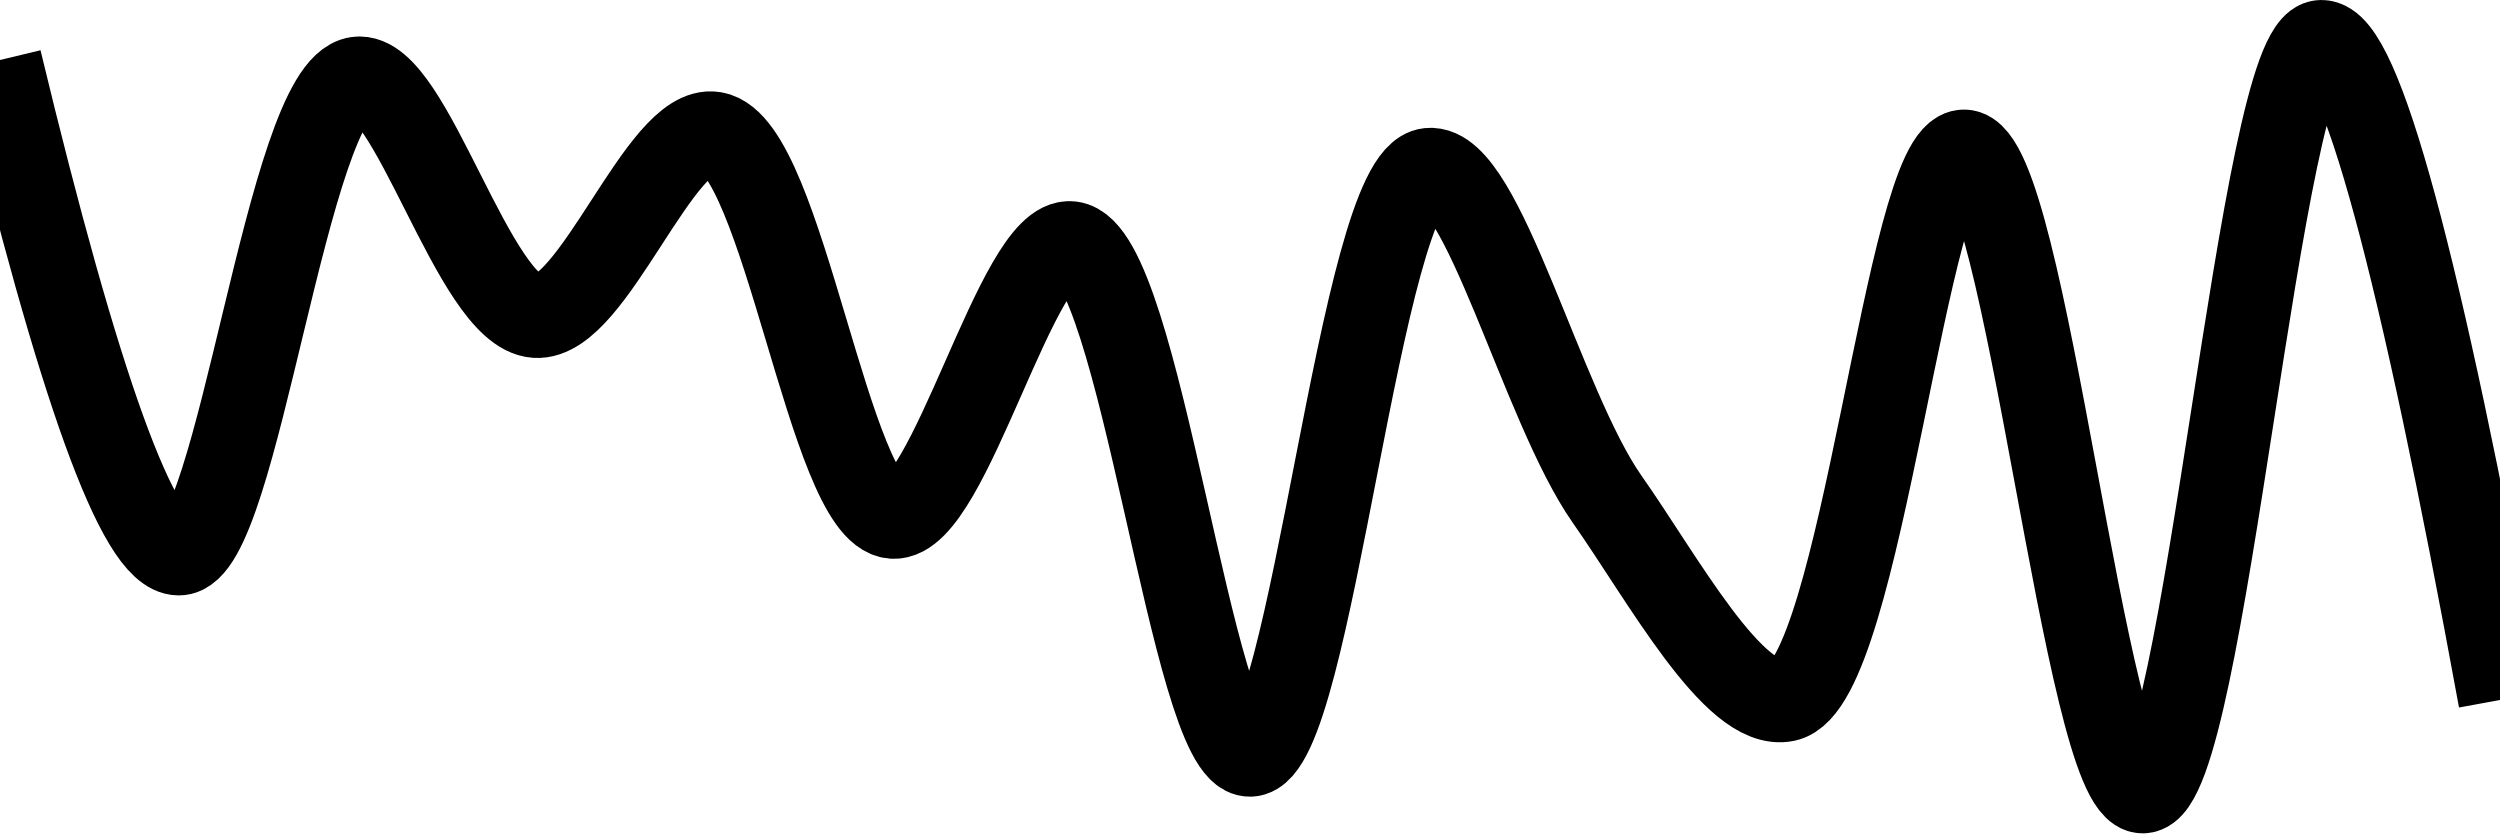
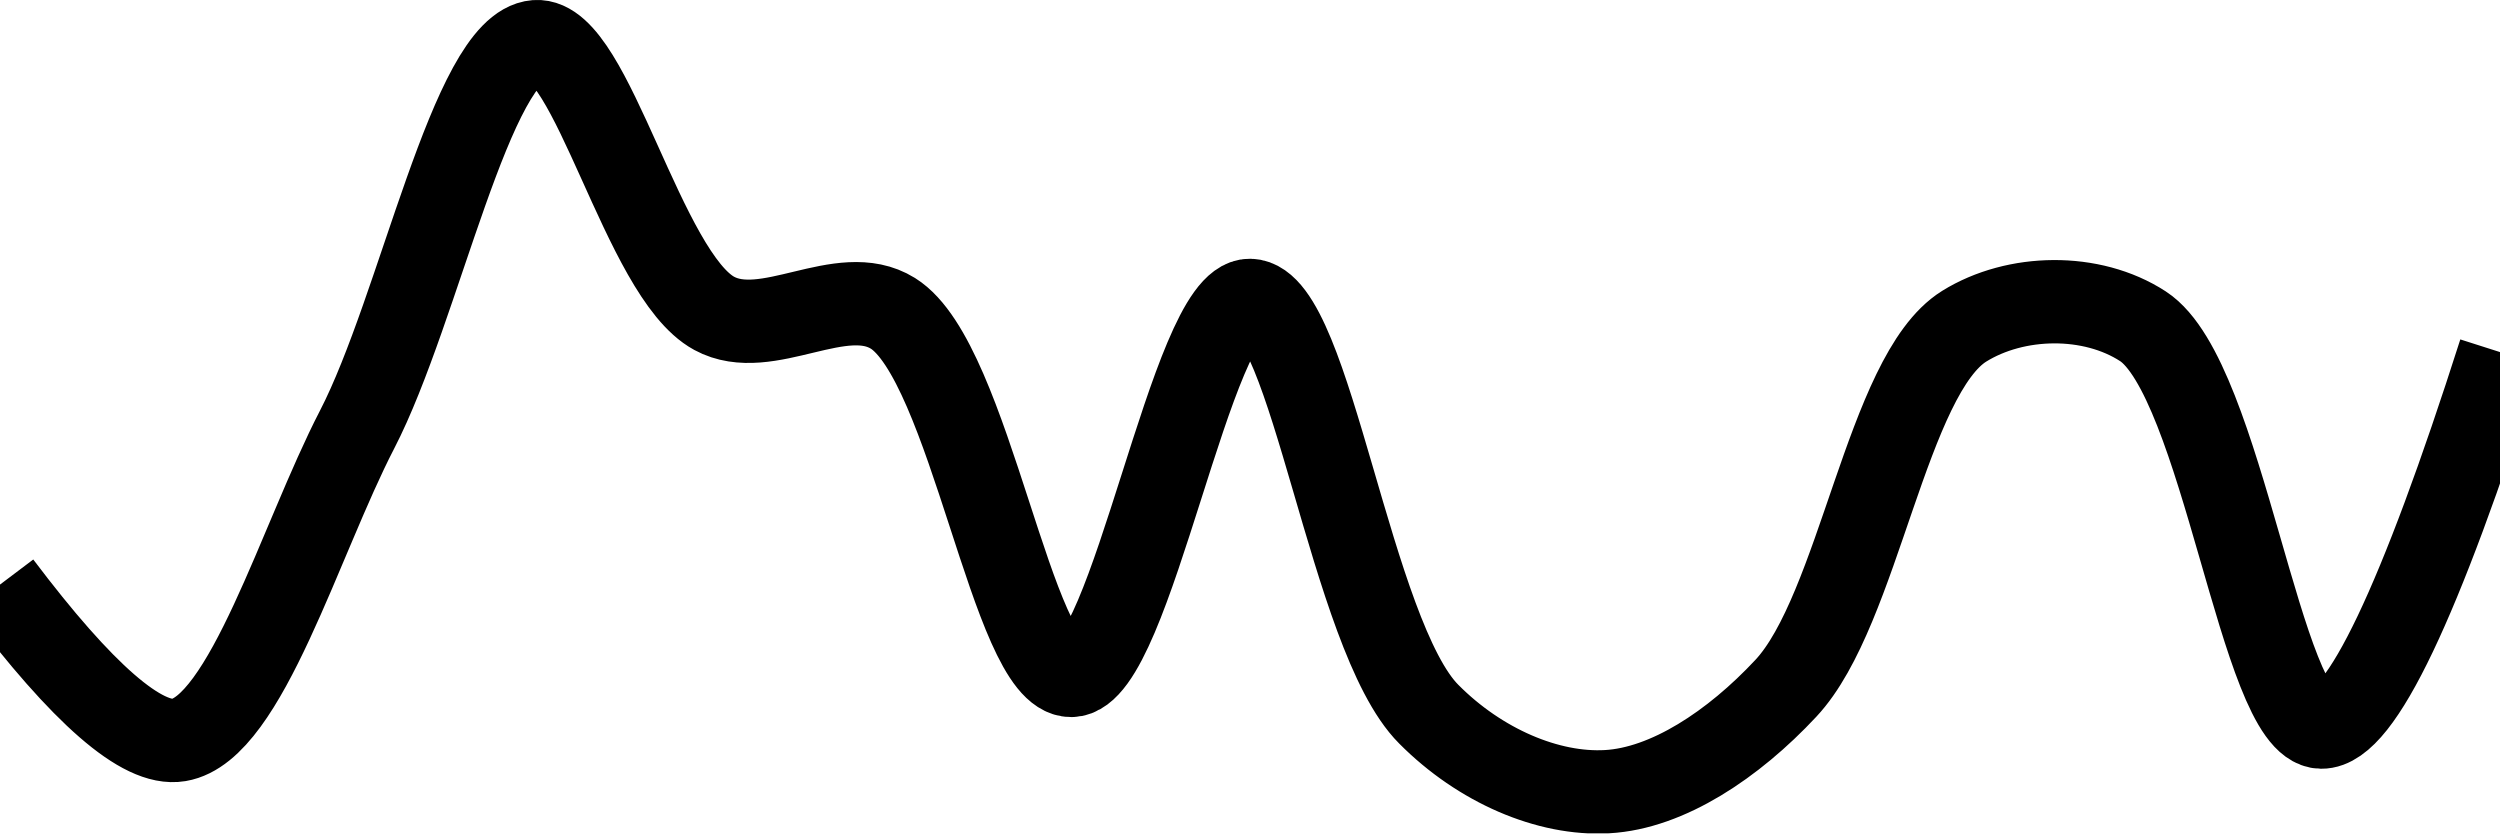
<svg xmlns="http://www.w3.org/2000/svg" class="main-svg" width="60" height="20" style="" viewBox="0 0 60 20">
  <rect x="0" y="0" width="60" height="20" style="fill: rgb(0, 0, 0); fill-opacity: 0;" />
-   <defs id="defs-c475c0">
+   <defs id="defs-720e14">
    <g class="clips">
-       <clipPath id="clipc475c0xyplot" class="plotclip">
+       <clipPath id="clip720e14xyplot" class="plotclip">
        <rect width="60" height="20" />
      </clipPath>
-       <clipPath class="axesclip" id="clipc475c0x">
+       <clipPath class="axesclip" id="clip720e14x">
        <rect x="0" y="0" width="60" height="20" />
      </clipPath>
-       <clipPath class="axesclip" id="clipc475c0y">
+       <clipPath class="axesclip" id="clip720e14y">
        <rect x="0" y="0" width="60" height="20" />
      </clipPath>
-       <clipPath class="axesclip" id="clipc475c0xy">
+       <clipPath class="axesclip" id="clip720e14xy">
        <rect x="0" y="0" width="60" height="20" />
      </clipPath>
    </g>
    <g class="gradients" />
    <g class="patterns" />
  </defs>
  <g class="bglayer">
    <rect class="bg" x="0" y="0" width="60" height="20" style="fill: rgb(0, 0, 0); fill-opacity: 0; stroke-width: 0;" />
  </g>
  <g class="layer-below">
    <g class="imagelayer" />
    <g class="shapelayer" />
  </g>
  <g class="cartesianlayer">
    <g class="subplot xy">
      <g class="layer-subplot">
        <g class="shapelayer" />
        <g class="imagelayer" />
      </g>
      <g class="minor-gridlayer">
        <g class="x" />
        <g class="y" />
      </g>
      <g class="gridlayer">
        <g class="x" />
        <g class="y" />
      </g>
      <g class="zerolinelayer" />
      <g class="layer-between">
        <g class="shapelayer" />
        <g class="imagelayer" />
      </g>
      <path class="xlines-below" />
      <path class="ylines-below" />
      <g class="overlines-below" />
      <g class="xaxislayer-below" />
      <g class="yaxislayer-below" />
      <g class="overaxes-below" />
      <g class="overplot">
-         <g class="xy" transform="" clip-path="url(#clipc475c0xyplot)">
+         <g class="xy" transform="" clip-path="url(#clip720e14xyplot)">
          <g class="scatterlayer mlayer">
-             <g class="trace scatter trace2042b3" style="stroke-miterlimit: 2; opacity: 1;">
+             <g class="trace scatter trace7e6c8f" style="stroke-miterlimit: 2; opacity: 1;">
              <g class="fills" />
              <g class="errorbars" />
              <g class="lines">
-                 <path class="js-line" d="M0,1.44Q2.85,13.28 4.29,13.29C5.71,13.3 6.89,2.12 8.57,1.88C9.85,1.7 11.37,7.49 12.86,7.59C14.24,7.68 15.85,2.98 17.14,3.2C18.8,3.48 19.9,12.3 21.43,12.41C22.78,12.5 24.42,5.67 25.71,5.83C27.37,6.03 28.61,18.15 30,18.12C31.48,18.09 32.64,4.24 34.29,4.07C35.58,3.94 37,9.74 38.57,11.98C39.9,13.87 41.62,17.06 42.86,16.8C44.68,16.42 45.76,3.6 47.14,3.63C48.62,3.66 50.05,19.03 51.43,19C52.92,18.97 54.24,1.02 55.71,1Q57.1,0.98 60,16.8" style="vector-effect: none; fill: none; stroke: rgb(0, 0, 0); stroke-opacity: 1; stroke-width: 2px; opacity: 1;" />
+                 <path class="js-line" d="M0,14.03Q2.98,17.98 4.29,17.76C5.9,17.49 7.2,12.96 8.57,10.31C10.07,7.41 11.32,1.12 12.86,1C14.2,0.9 15.43,6.59 17.14,7.52C18.41,8.21 20.19,6.75 21.43,7.52C23.29,8.68 24.29,16.22 25.71,16.21C27.15,16.2 28.6,7.18 30,7.21C31.46,7.24 32.41,15.26 34.29,17.14C35.52,18.38 37.16,19.08 38.57,19C40.02,18.92 41.6,17.87 42.86,16.52C44.62,14.64 45.28,8.99 47.14,7.83C48.38,7.06 50.2,7.03 51.43,7.83C53.35,9.08 54.26,17.43 55.71,17.45Q57.12,17.47 60,8.45" style="vector-effect: none; fill: none; stroke: rgb(0, 0, 0); stroke-opacity: 1; stroke-width: 2px; opacity: 1;" />
              </g>
              <g class="points" />
              <g class="text" />
            </g>
          </g>
        </g>
      </g>
      <path class="xlines-above crisp" d="M0,0" style="fill: none;" />
      <path class="ylines-above crisp" d="M0,0" style="fill: none;" />
      <g class="overlines-above" />
      <g class="xaxislayer-above" />
      <g class="yaxislayer-above" />
      <g class="overaxes-above" />
    </g>
  </g>
  <g class="polarlayer" />
  <g class="smithlayer" />
  <g class="ternarylayer" />
  <g class="geolayer" />
  <g class="funnelarealayer" />
  <g class="pielayer" />
  <g class="iciclelayer" />
  <g class="treemaplayer" />
  <g class="sunburstlayer" />
  <g class="glimages" />
-   <defs id="topdefs-c475c0">
+   <defs id="topdefs-720e14">
    <g class="clips" />
  </defs>
  <g class="layer-above">
    <g class="imagelayer" />
    <g class="shapelayer" />
  </g>
  <g class="infolayer">
    <g class="g-gtitle" />
  </g>
</svg>
